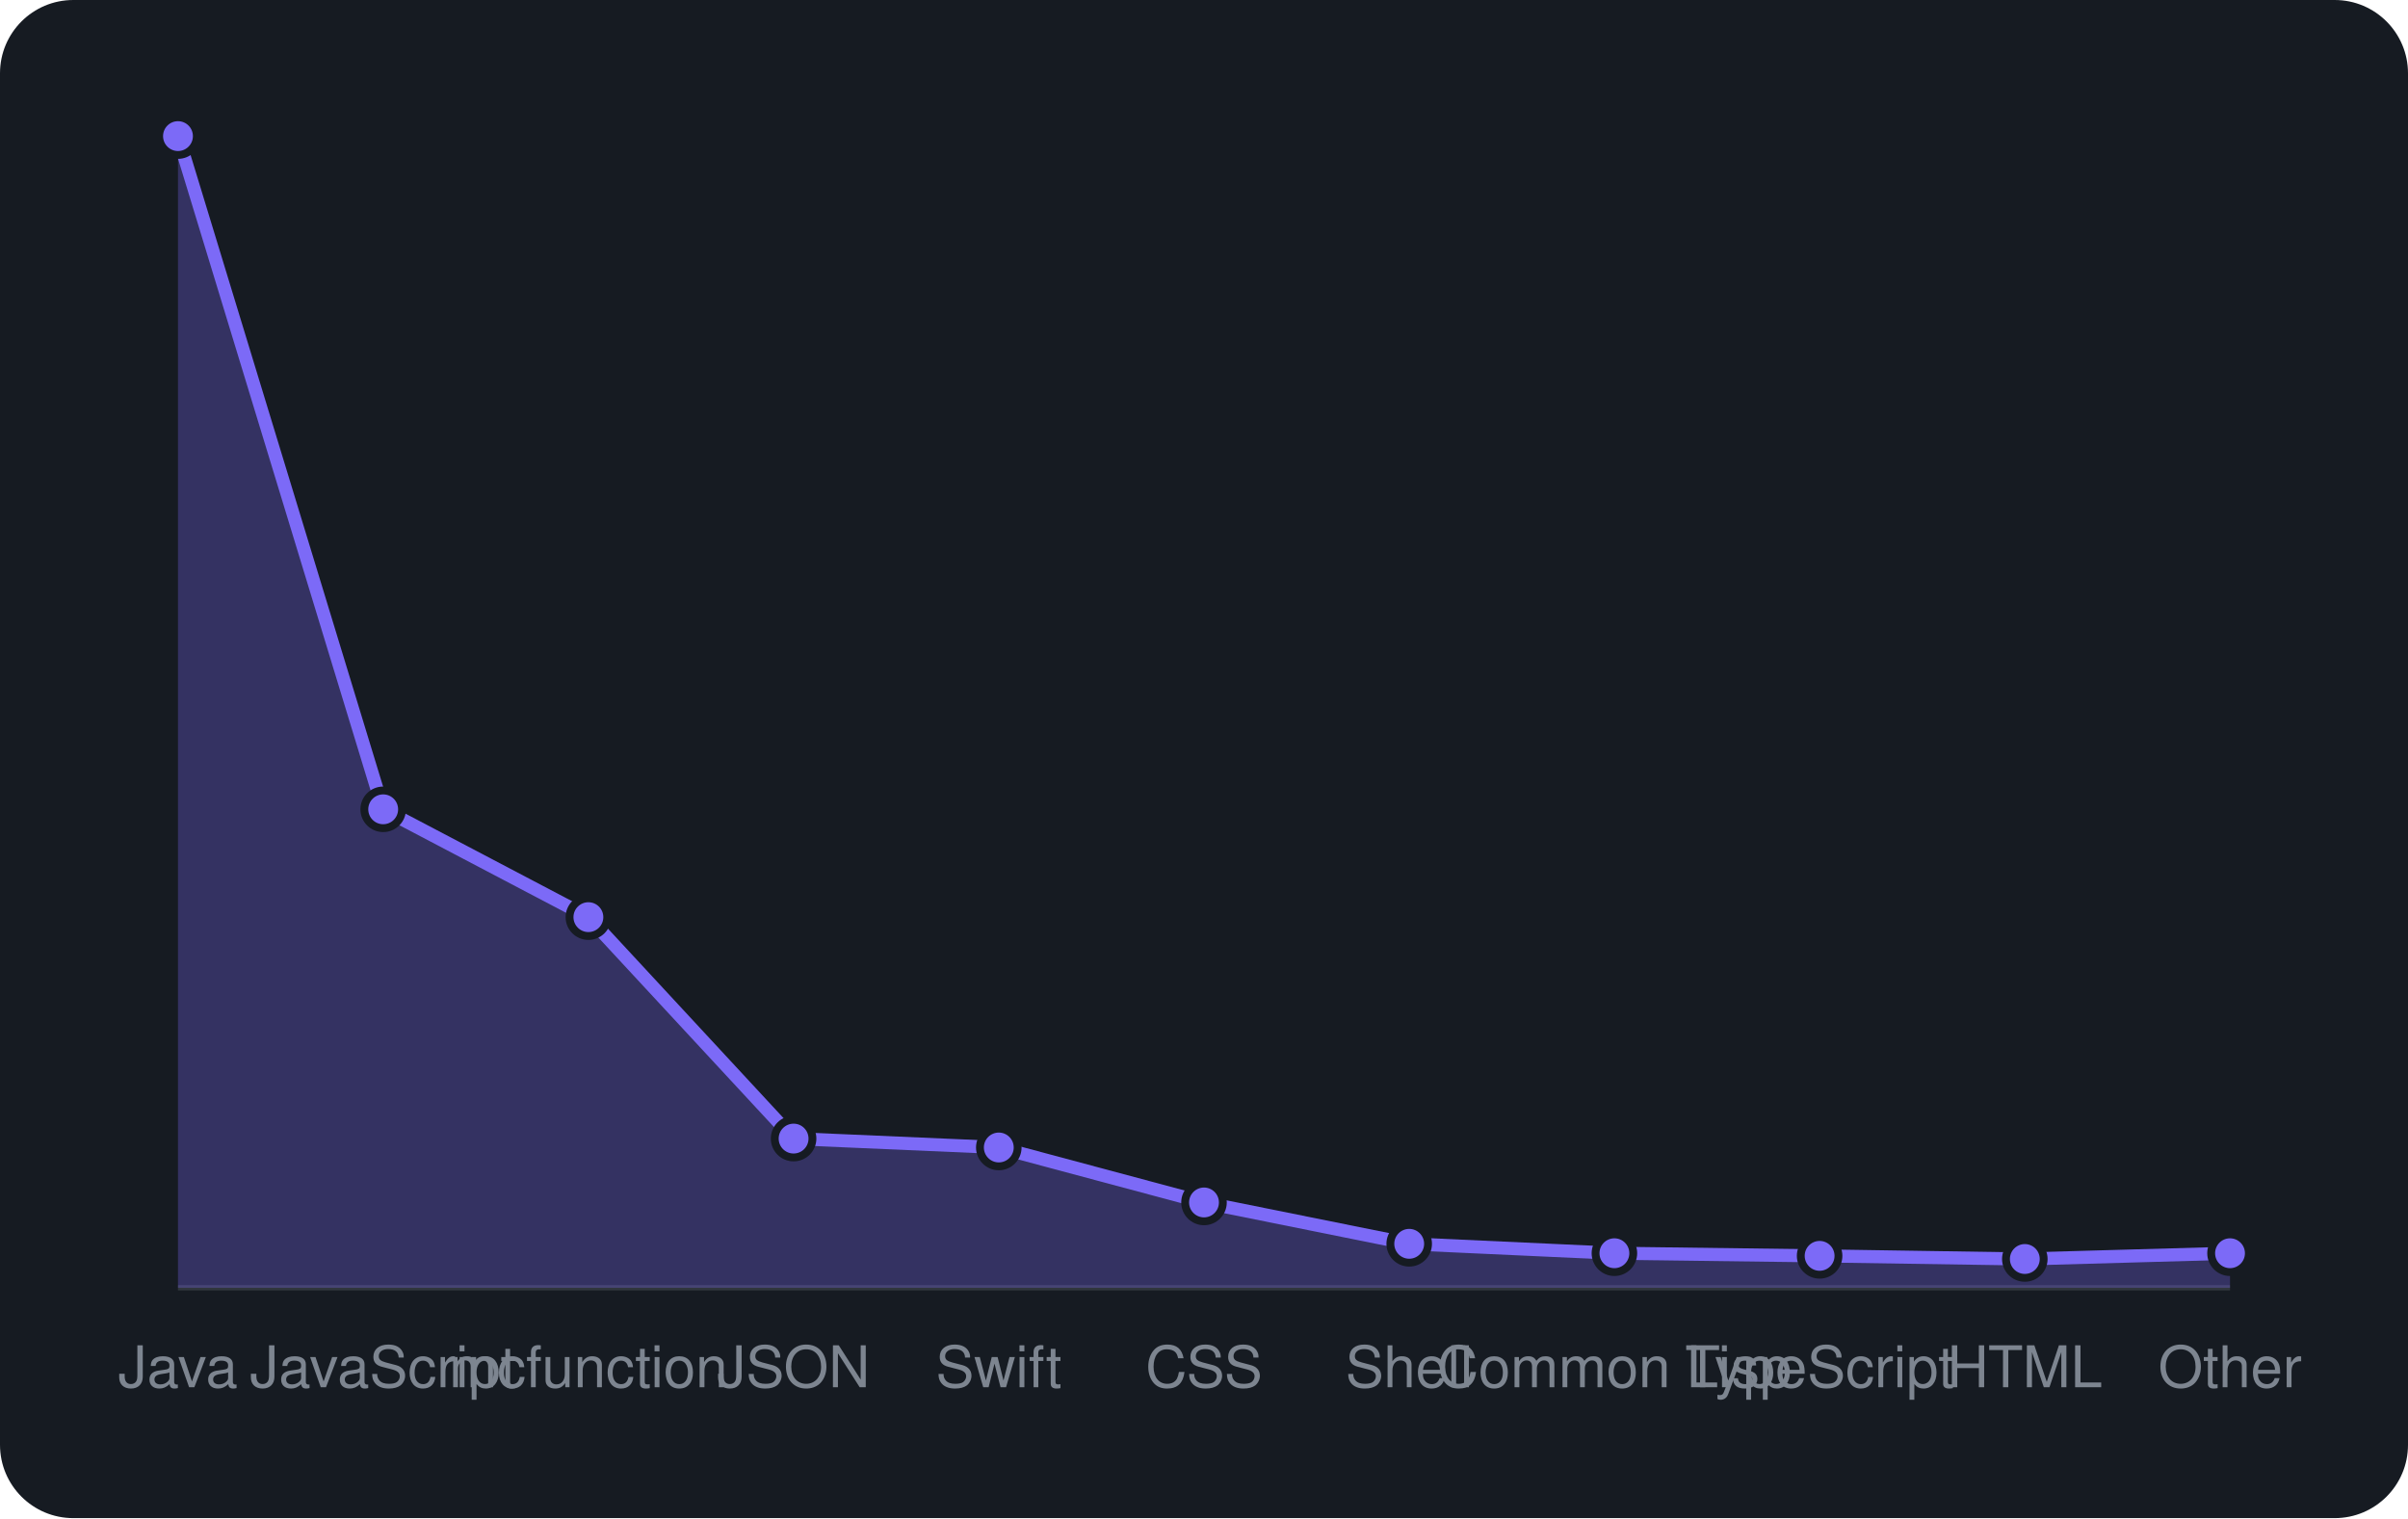
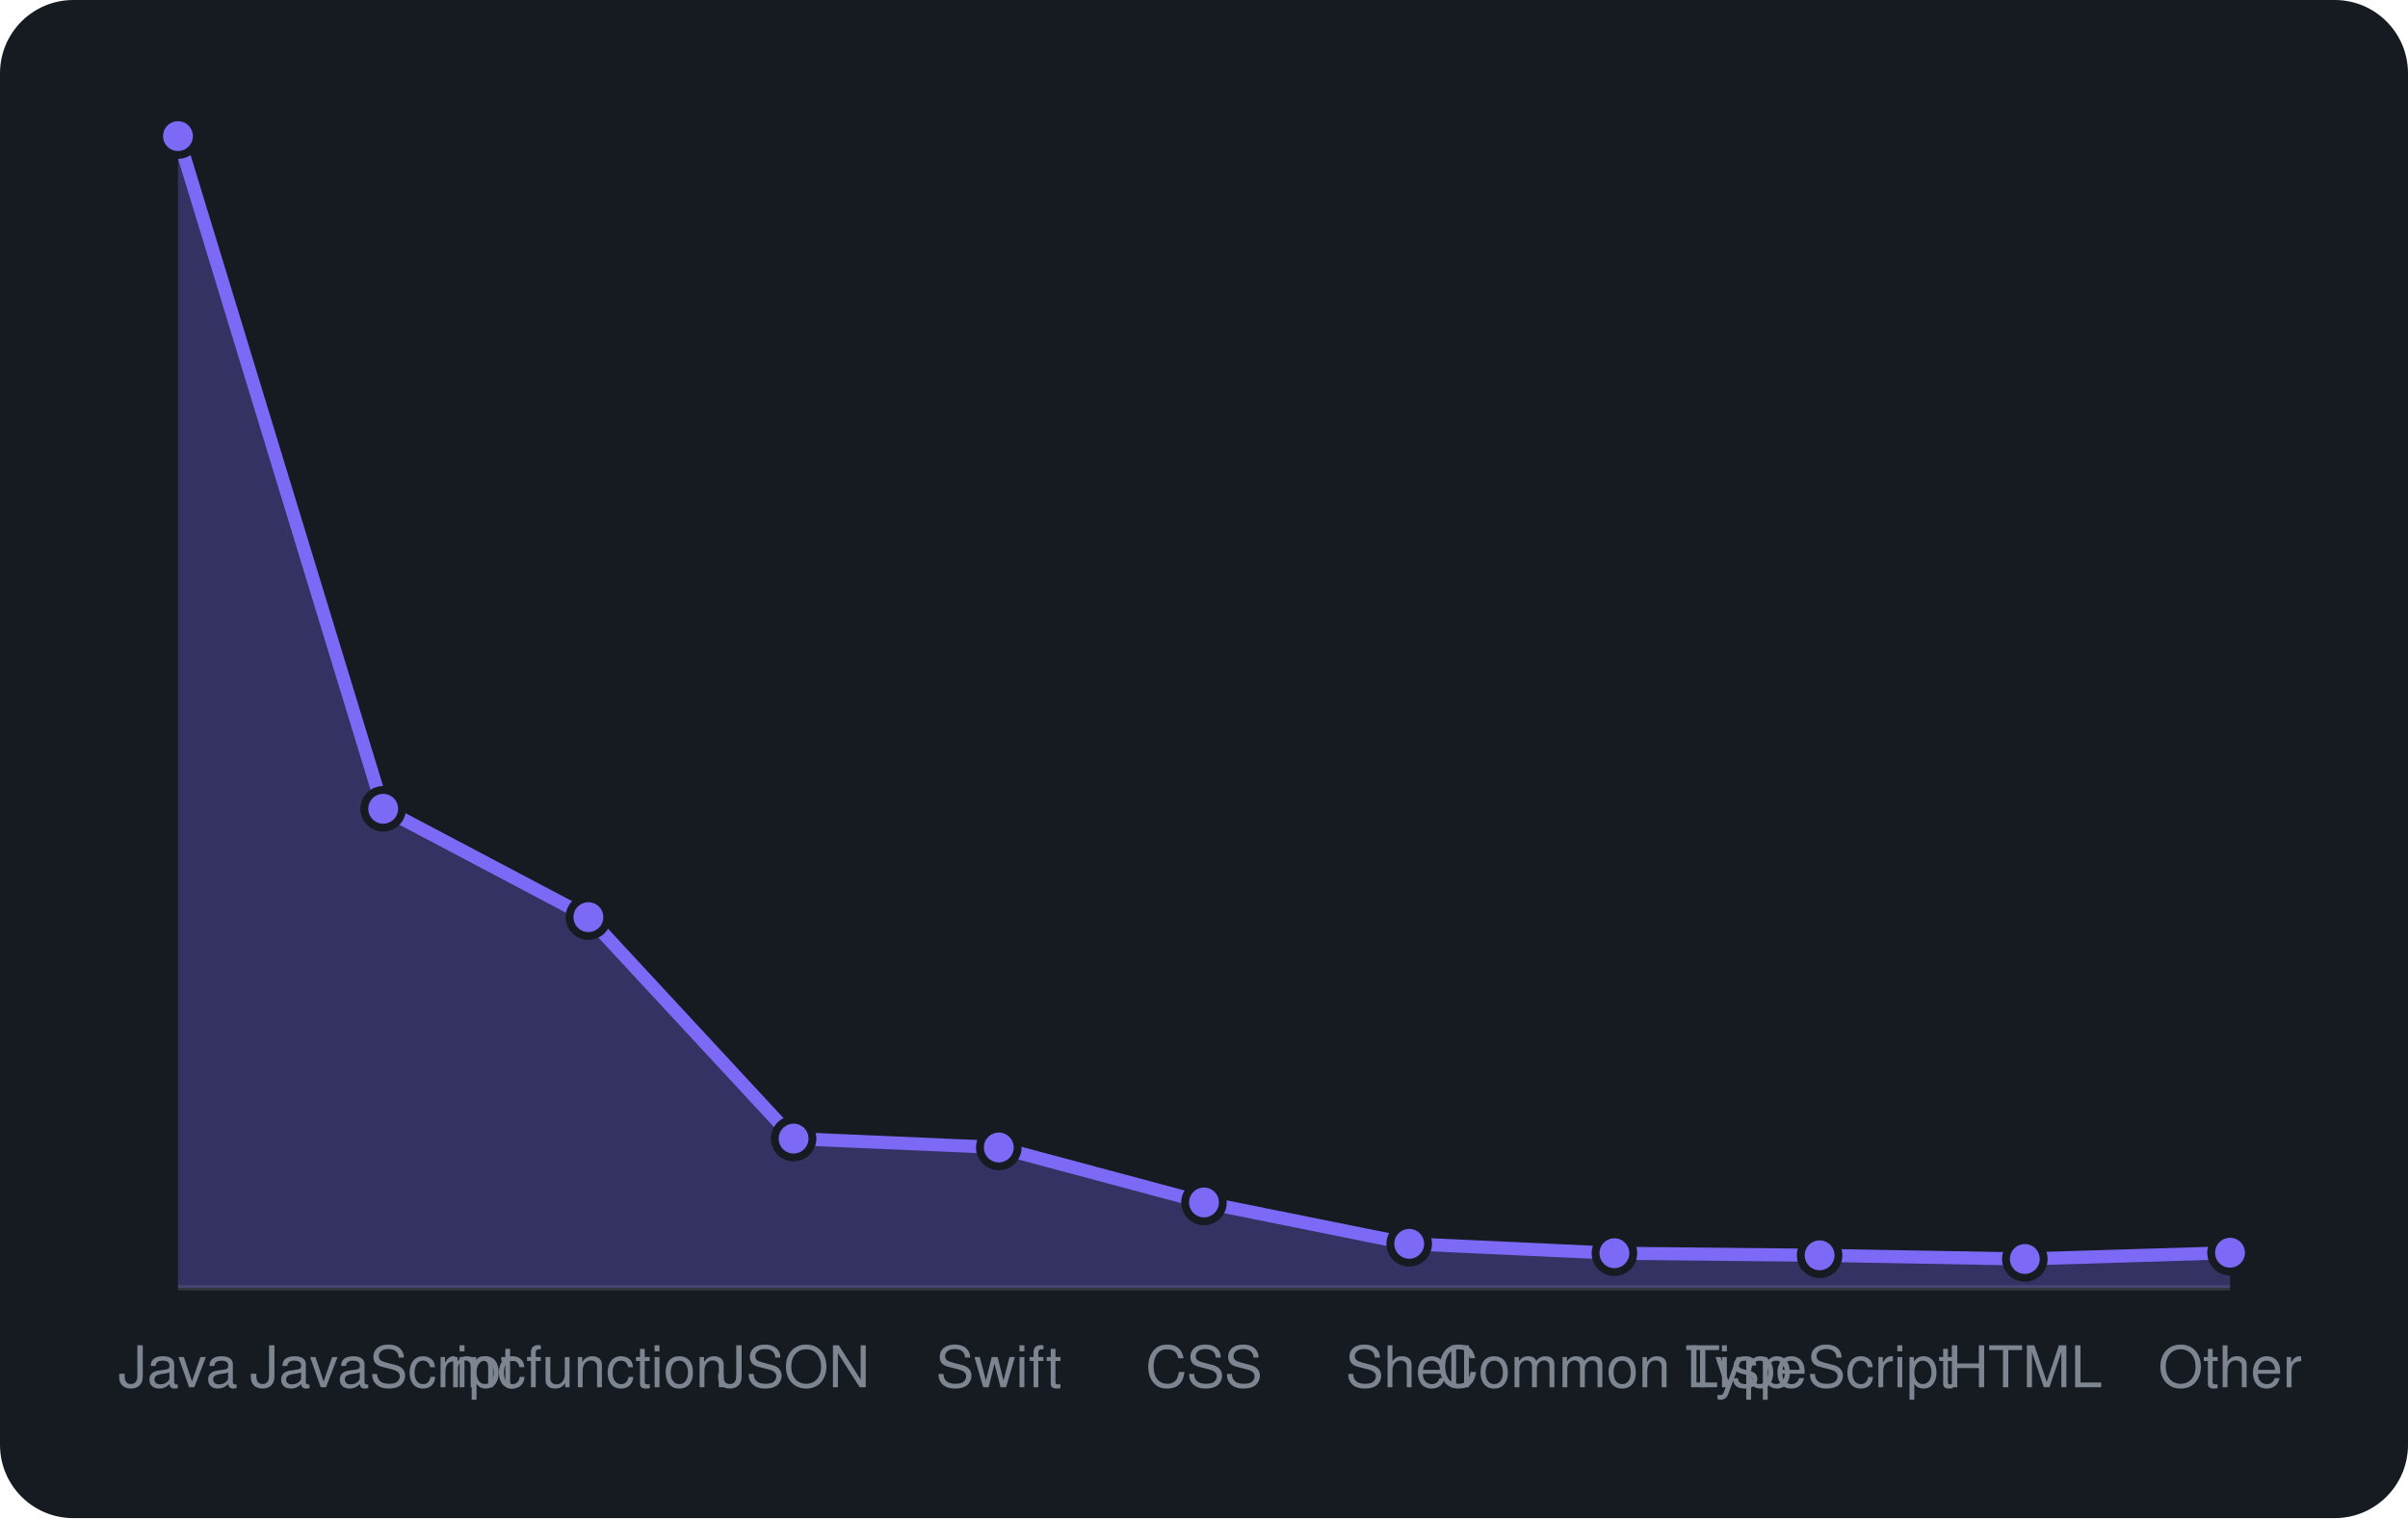
<svg xmlns="http://www.w3.org/2000/svg" viewBox="0 0 460 290" width="460" height="290" font-family="-apple-system,BlinkMacSystemFont,'Segoe UI',Helvetica,Arial,sans-serif">
  <rect width="460" height="290" rx="14" fill="#161b22" />
  <line x1="34" y1="246" x2="426" y2="246" stroke="#30363d" />
-   <path d="M34.0 246 L34.0 26.0L73.2 154.6L112.4 175.2L151.6 217.5L190.8 219.2L230.0 229.7L269.2 237.6L308.4 239.4L347.6 239.9L386.8 240.5L426.0 239.4 L426.0 246 Z" fill="rgba(124,106,247,0.3)" />
-   <path d="M34.0 26.0L73.2 154.6L112.4 175.2L151.6 217.5L190.8 219.2L230.0 229.7L269.2 237.6L308.4 239.4L347.6 239.9L386.8 240.5L426.0 239.4" fill="none" stroke="#7c6af7" stroke-width="2.5" stroke-linejoin="round" />
+   <path d="M34.0 246 L34.0 26.0L73.2 154.5L112.4 175.2L151.6 217.5L190.8 219.2L230.0 229.7L269.2 237.6L308.4 239.4L347.6 239.8L386.8 240.5L426.0 239.3 L426.0 246 Z" fill="rgba(124,106,247,0.3)" />
+   <path d="M34.0 26.0L73.2 154.5L112.4 175.2L151.6 217.5L190.8 219.2L230.0 229.7L269.2 237.6L308.4 239.4L347.6 239.8L386.8 240.5L426.0 239.3" fill="none" stroke="#7c6af7" stroke-width="2.5" stroke-linejoin="round" />
  <circle cx="34.0" cy="26.0" r="3.6" fill="#7c6af7" stroke="#161b22" stroke-width="1.5" />
-   <circle cx="73.2" cy="154.6" r="3.6" fill="#7c6af7" stroke="#161b22" stroke-width="1.5" />
+   <circle cx="73.2" cy="154.5" r="3.6" fill="#7c6af7" stroke="#161b22" stroke-width="1.5" />
  <circle cx="112.4" cy="175.2" r="3.6" fill="#7c6af7" stroke="#161b22" stroke-width="1.5" />
  <circle cx="151.6" cy="217.5" r="3.6" fill="#7c6af7" stroke="#161b22" stroke-width="1.5" />
  <circle cx="190.8" cy="219.2" r="3.6" fill="#7c6af7" stroke="#161b22" stroke-width="1.5" />
  <circle cx="230.0" cy="229.7" r="3.6" fill="#7c6af7" stroke="#161b22" stroke-width="1.5" />
  <circle cx="269.2" cy="237.6" r="3.6" fill="#7c6af7" stroke="#161b22" stroke-width="1.5" />
  <circle cx="308.4" cy="239.4" r="3.6" fill="#7c6af7" stroke="#161b22" stroke-width="1.5" />
-   <circle cx="347.6" cy="239.9" r="3.6" fill="#7c6af7" stroke="#161b22" stroke-width="1.5" />
+   <circle cx="347.6" cy="239.8" r="3.6" fill="#7c6af7" stroke="#161b22" stroke-width="1.5" />
  <circle cx="386.8" cy="240.5" r="3.6" fill="#7c6af7" stroke="#161b22" stroke-width="1.5" />
-   <circle cx="426.0" cy="239.4" r="3.6" fill="#7c6af7" stroke="#161b22" stroke-width="1.5" />
+   <circle cx="426.0" cy="239.3" r="3.6" fill="#7c6af7" stroke="#161b22" stroke-width="1.5" />
  <text x="34.0" y="265" text-anchor="middle" font-size="11" fill="#7d8590">Java</text>
  <text x="73.2" y="265" text-anchor="middle" font-size="11" fill="#7d8590">JavaScript</text>
  <text x="112.4" y="265" text-anchor="middle" font-size="11" fill="#7d8590">mcfunction</text>
  <text x="151.6" y="265" text-anchor="middle" font-size="11" fill="#7d8590">JSON</text>
  <text x="190.8" y="265" text-anchor="middle" font-size="11" fill="#7d8590">Swift</text>
  <text x="230.0" y="265" text-anchor="middle" font-size="11" fill="#7d8590">CSS</text>
  <text x="269.2" y="265" text-anchor="middle" font-size="11" fill="#7d8590">Shell</text>
  <text x="308.4" y="265" text-anchor="middle" font-size="11" fill="#7d8590">Common Lisp</text>
  <text x="347.6" y="265" text-anchor="middle" font-size="11" fill="#7d8590">TypeScript</text>
  <text x="386.8" y="265" text-anchor="middle" font-size="11" fill="#7d8590">HTML</text>
  <text x="426.0" y="265" text-anchor="middle" font-size="11" fill="#7d8590">Other</text>
</svg>
